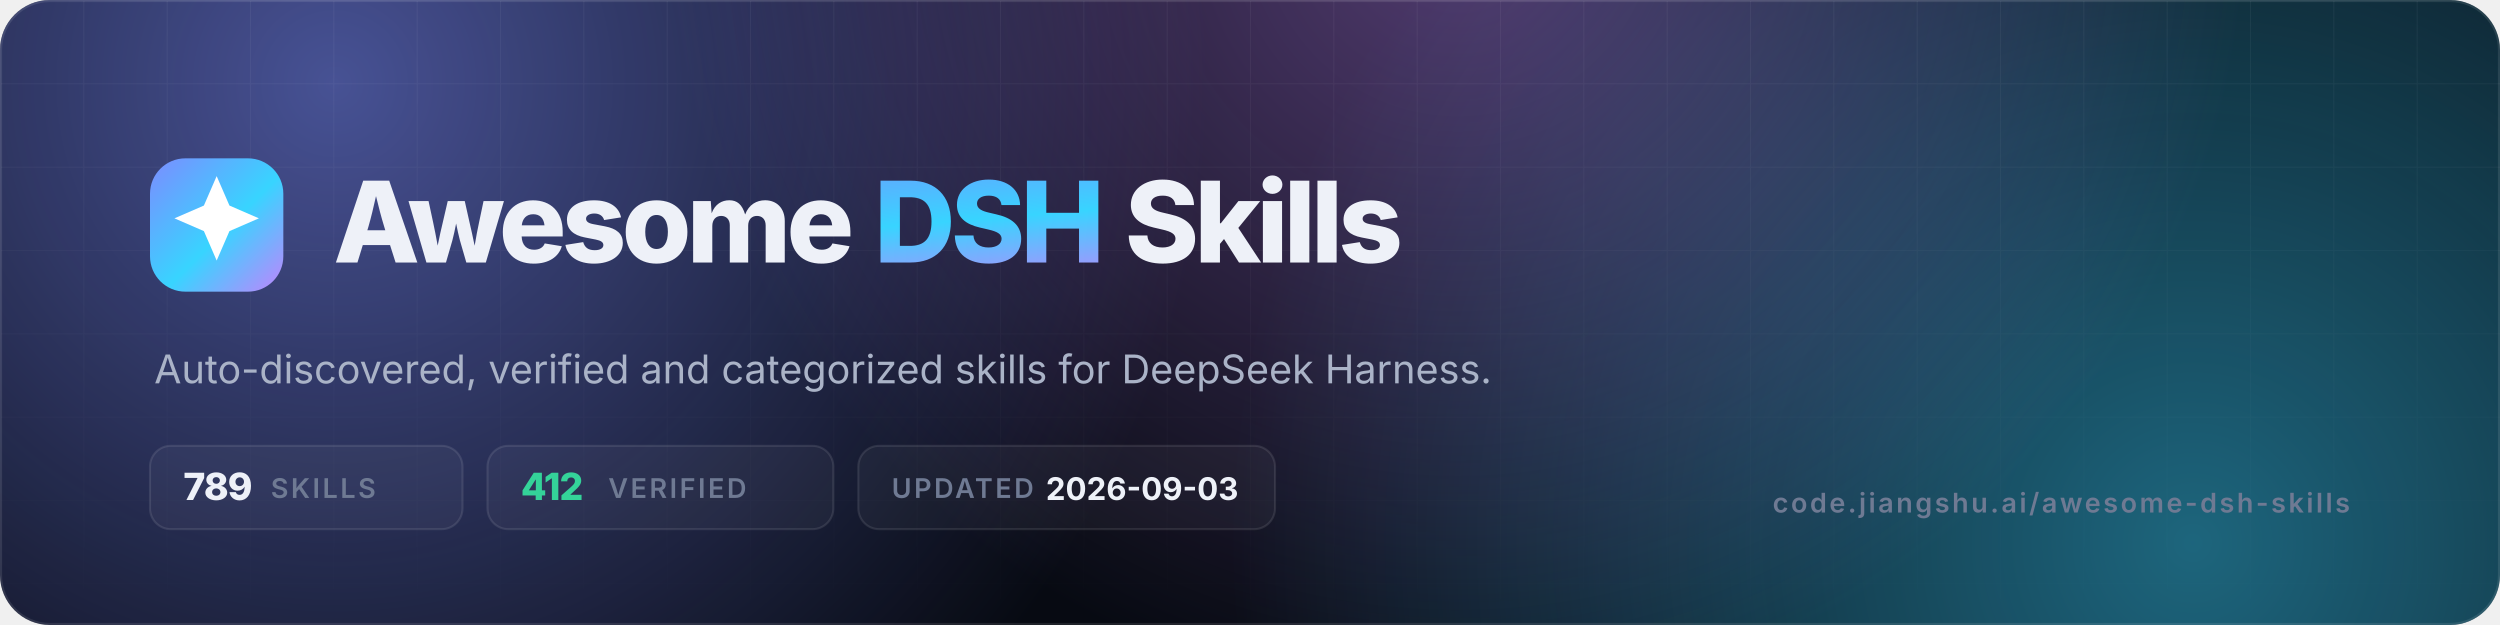
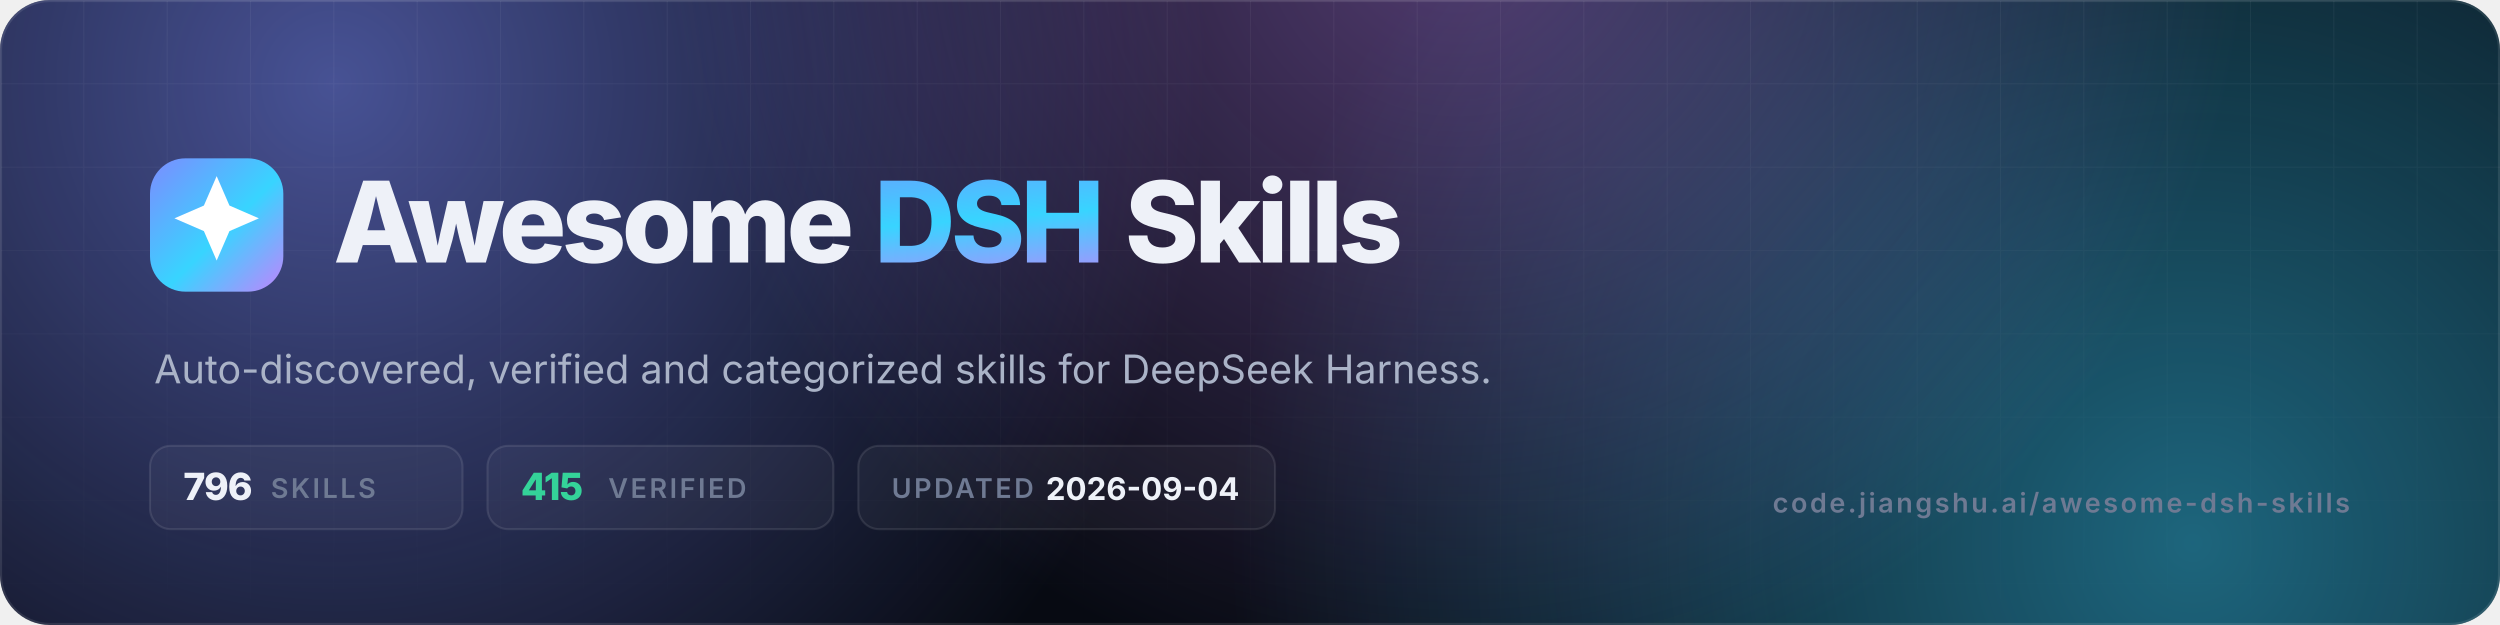
- <svg xmlns="http://www.w3.org/2000/svg" viewBox="0 0 1200 300" width="1200" height="300" role="img" aria-label="Awesome DSH Skills — 789 skills, 412 verified">
+ <svg xmlns="http://www.w3.org/2000/svg" viewBox="0 0 1200 300" width="1200" height="300" role="img" aria-label="Awesome DSH Skills — 796 skills, 415 verified">
  <defs>
    <linearGradient id="g" x1="0" y1="0" x2="1" y2="1">
      <stop offset="0" stop-color="#7c8cff" />
      <stop offset=".55" stop-color="#38d4ff" />
      <stop offset="1" stop-color="#c084fc" />
    </linearGradient>
    <radialGradient id="a1" cx="0" cy="0" r="1" gradientUnits="userSpaceOnUse" gradientTransform="translate(160 40) scale(420)">
      <stop offset="0" stop-color="#7c8cff" stop-opacity=".55" />
      <stop offset="1" stop-color="#7c8cff" stop-opacity="0" />
    </radialGradient>
    <radialGradient id="a2" cx="0" cy="0" r="1" gradientUnits="userSpaceOnUse" gradientTransform="translate(1050 260) scale(460)">
      <stop offset="0" stop-color="#38d4ff" stop-opacity=".45" />
      <stop offset="1" stop-color="#38d4ff" stop-opacity="0" />
    </radialGradient>
    <radialGradient id="a3" cx="0" cy="0" r="1" gradientUnits="userSpaceOnUse" gradientTransform="translate(700 -40) scale(380)">
      <stop offset="0" stop-color="#c084fc" stop-opacity=".4" />
      <stop offset="1" stop-color="#c084fc" stop-opacity="0" />
    </radialGradient>
    <pattern id="grid" width="40" height="40" patternUnits="userSpaceOnUse">
      <path d="M40 0H0V40" fill="none" stroke="#fff" stroke-opacity=".05" />
    </pattern>
    <linearGradient id="fade" x1="0" y1="0" x2="0" y2="1">
      <stop offset="0" stop-color="#fff" />
      <stop offset="1" stop-color="#fff" stop-opacity="0" />
    </linearGradient>
    <mask id="m">
      <rect width="1200" height="300" fill="url(#fade)" />
    </mask>
    <clipPath id="c">
      <rect width="1200" height="300" rx="24" />
    </clipPath>
  </defs>
  <g clip-path="url(#c)">
    <rect width="1200" height="300" fill="#070a12" />
    <rect width="1200" height="300" fill="url(#a1)" />
    <rect width="1200" height="300" fill="url(#a2)" />
    <rect width="1200" height="300" fill="url(#a3)" />
    <rect width="1200" height="300" fill="url(#grid)" mask="url(#m)" />
    <rect x=".5" y=".5" width="1199" height="299" rx="23.5" fill="none" stroke="#fff" stroke-opacity=".1" />
  </g>
  <rect x="72" y="76" width="64" height="64" rx="17" fill="url(#g)" />
  <g transform="translate(72 76) scale(2.6667)">
    <path d="M12 3.2l2.3 5.3 5.3 2.3-5.3 2.3L12 18.4l-2.3-5.3-5.3-2.3 5.3-2.3z" fill="#fff" />
  </g>
  <text x="160" y="126" font-family="Inter,-apple-system,'Segoe UI',Helvetica,Arial,sans-serif" font-size="54" font-weight="800" letter-spacing="-2.2" fill="#eef1f8">Awesome <tspan fill="url(#g)">DSH</tspan> Skills</text>
  <text x="74" y="184" font-family="Inter,-apple-system,'Segoe UI',Helvetica,Arial,sans-serif" font-size="19" fill="#aab3c7">Auto-discovered, verified and categorized skills for DeepSeek Harness.</text>
  <g font-family="Inter,-apple-system,'Segoe UI',Helvetica,Arial,sans-serif" font-size="13" font-weight="600" letter-spacing="1.2">
    <rect x="72" y="214" width="150" height="40" rx="10" fill="#fff" fill-opacity=".04" stroke="#fff" stroke-opacity=".1" />
-     <text x="88" y="240" fill="#eef1f8" font-size="18" font-weight="800" letter-spacing="-.5">789</text>
+     <text x="88" y="240" fill="#eef1f8" font-size="18" font-weight="800" letter-spacing="-.5">796</text>
    <text x="130" y="239" fill="#6f7a93">SKILLS</text>
    <rect x="234" y="214" width="166" height="40" rx="10" fill="#fff" fill-opacity=".04" stroke="#fff" stroke-opacity=".1" />
-     <text x="250" y="240" fill="#34d399" font-size="18" font-weight="800" letter-spacing="-.5">412</text>
+     <text x="250" y="240" fill="#34d399" font-size="18" font-weight="800" letter-spacing="-.5">415</text>
    <text x="292" y="239" fill="#6f7a93">VERIFIED</text>
    <rect x="412" y="214" width="200" height="40" rx="10" fill="#fff" fill-opacity=".04" stroke="#fff" stroke-opacity=".1" />
    <text x="428" y="239" fill="#6f7a93">UPDATED</text>
-     <text x="502" y="240" fill="#eef1f8" font-size="15" font-weight="700" letter-spacing="0">2026-09-03</text>
+     <text x="502" y="240" fill="#eef1f8" font-size="15" font-weight="700" letter-spacing="0">2026-09-04</text>
  </g>
  <text x="1128" y="246" text-anchor="end" font-family="Inter,-apple-system,'Segoe UI',Helvetica,Arial,sans-serif" font-size="13" font-weight="600" letter-spacing="1.2" fill="#6f7a93">code.jiangshu.ai/awesome-dsh-skills</text>
</svg>
